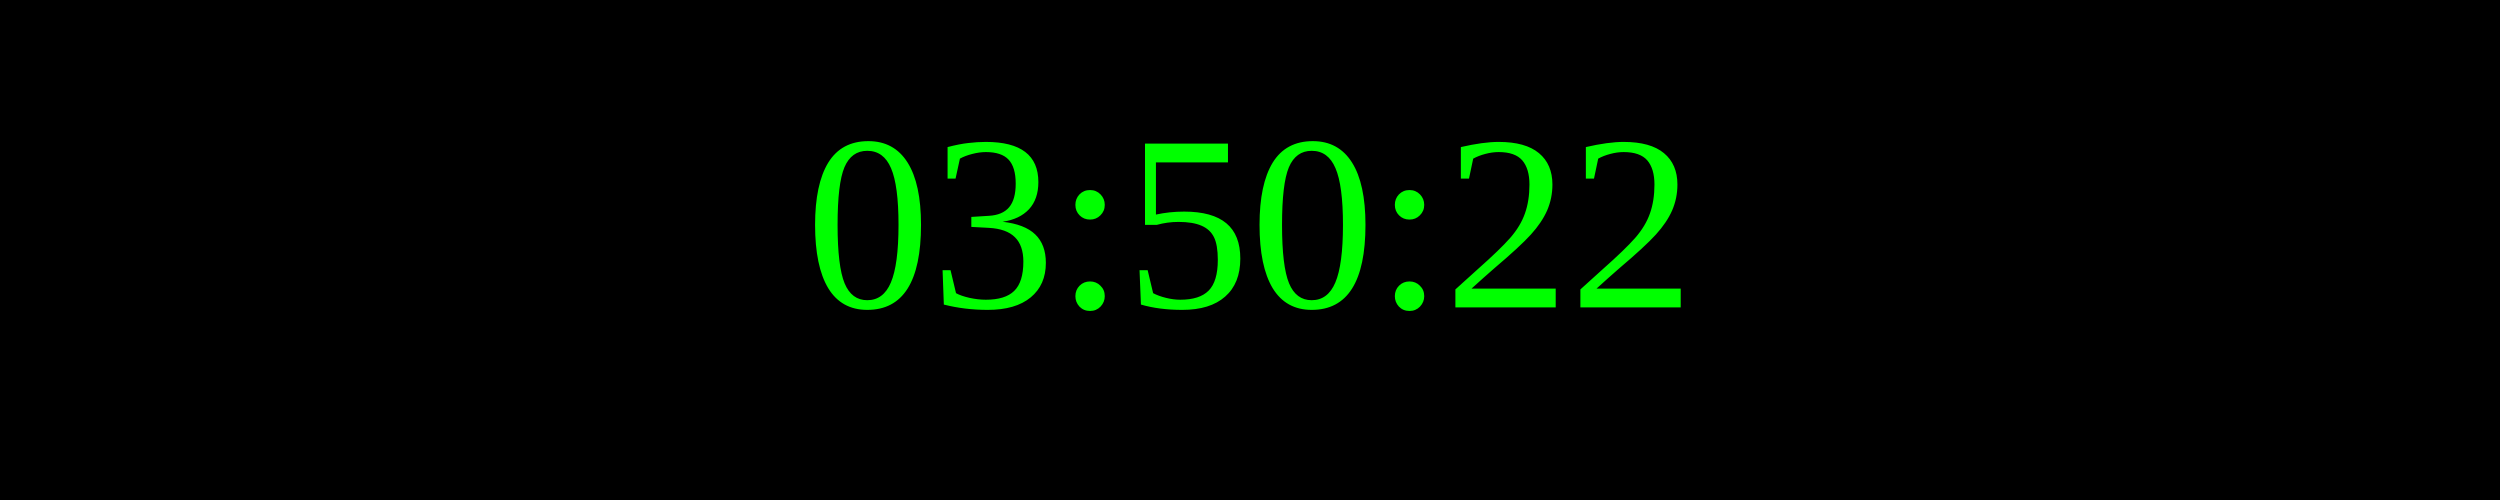
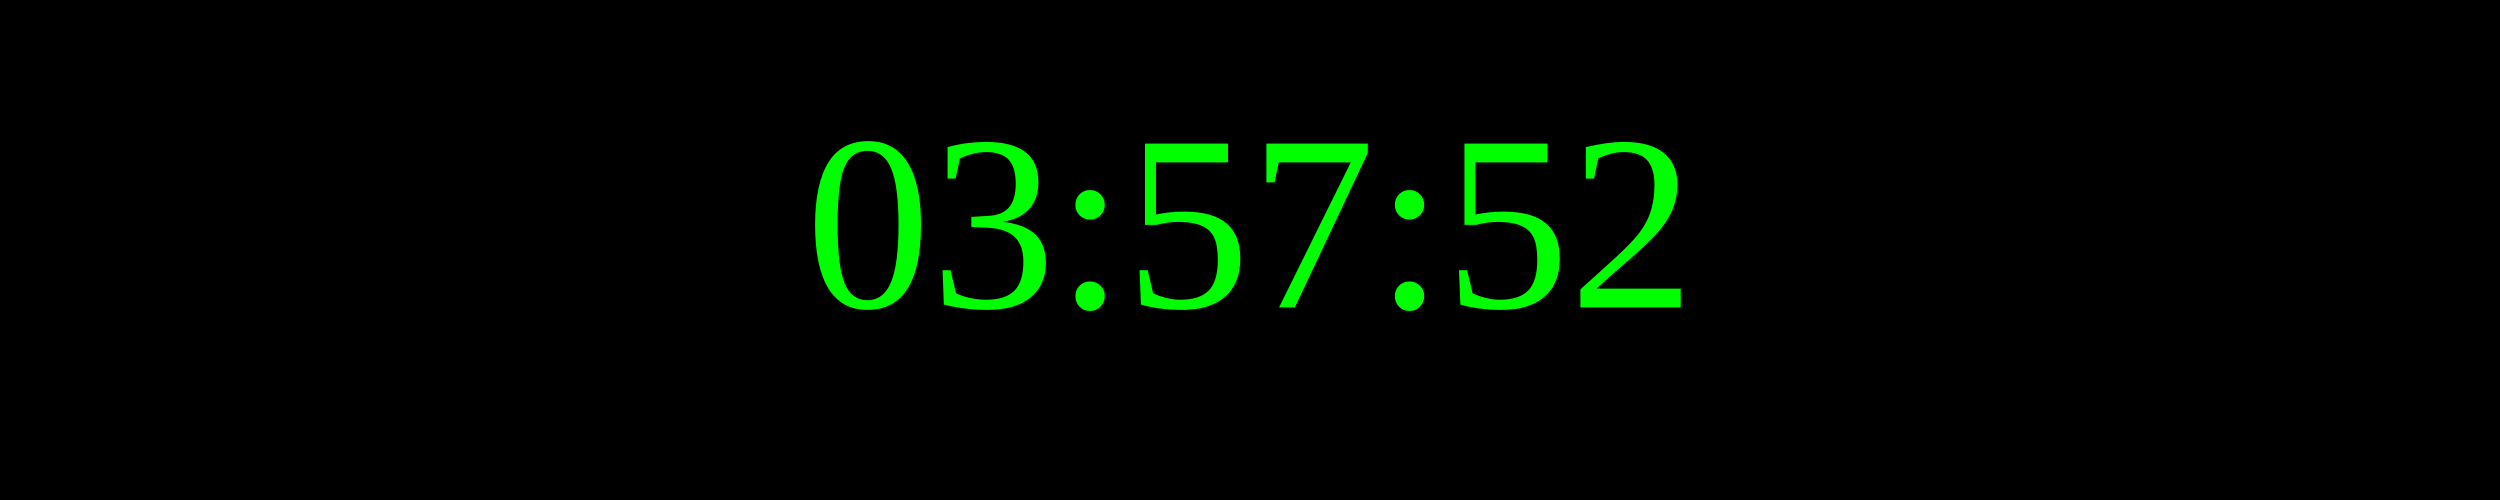
<svg xmlns="http://www.w3.org/2000/svg" width="250" height="50">
  <rect width="100%" height="100%" fill="black" />
  <text x="50%" y="50%" font-size="25" fill="lime" text-anchor="middle" dominant-baseline="middle">
- 03:50:22
+ 03:57:52
</text>
</svg>
